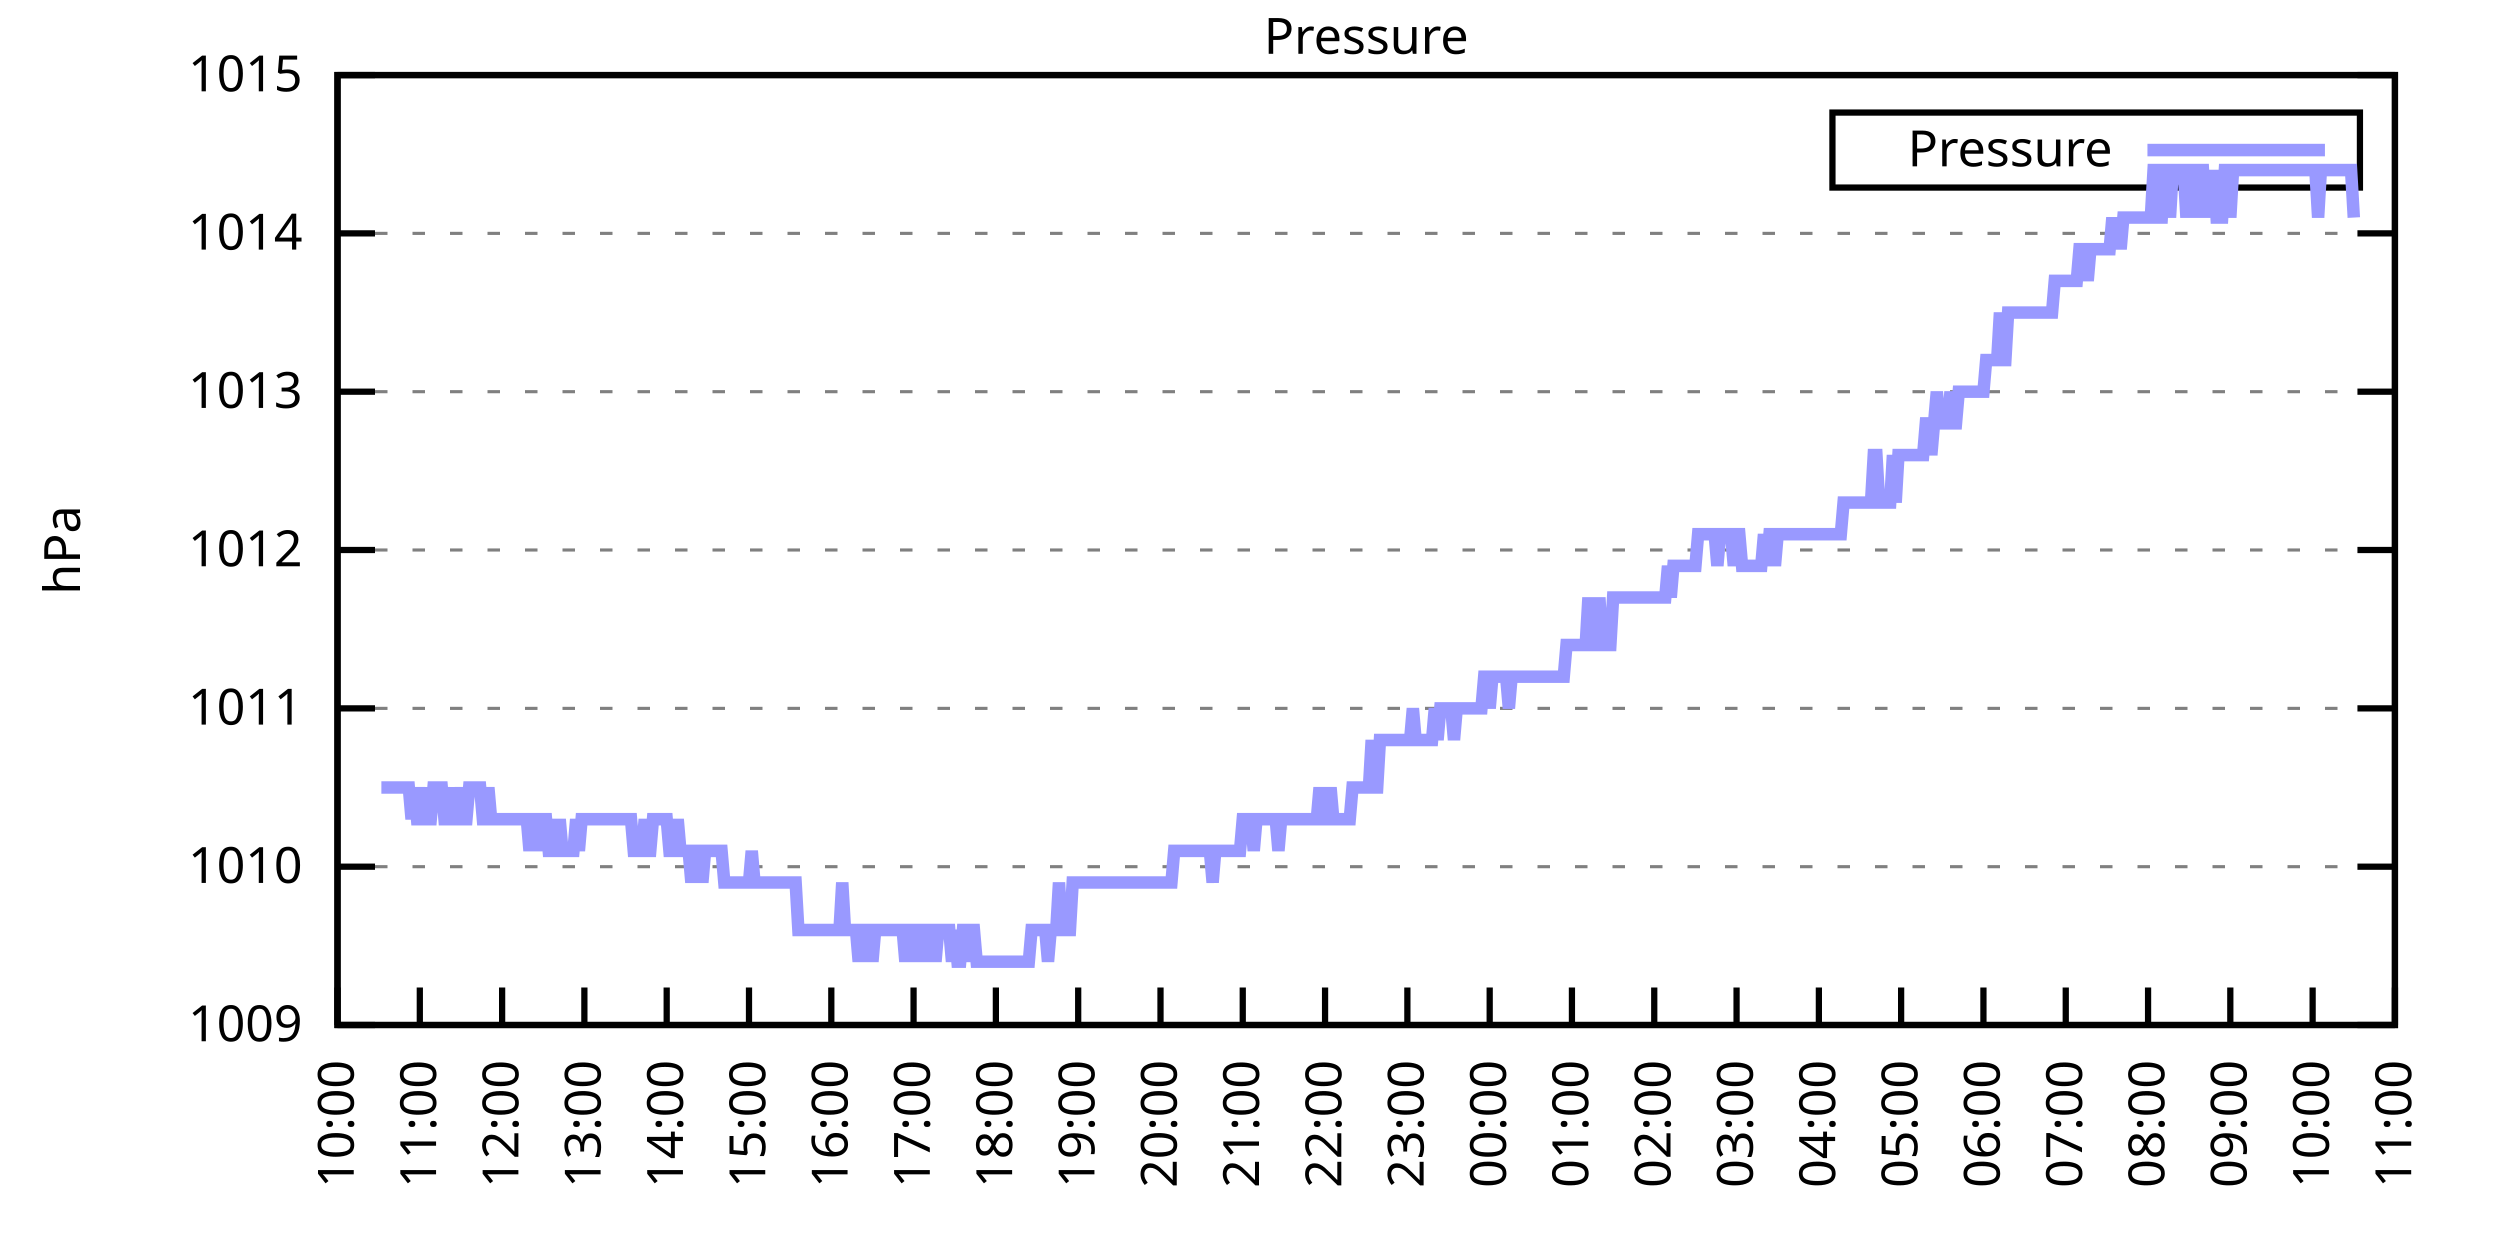
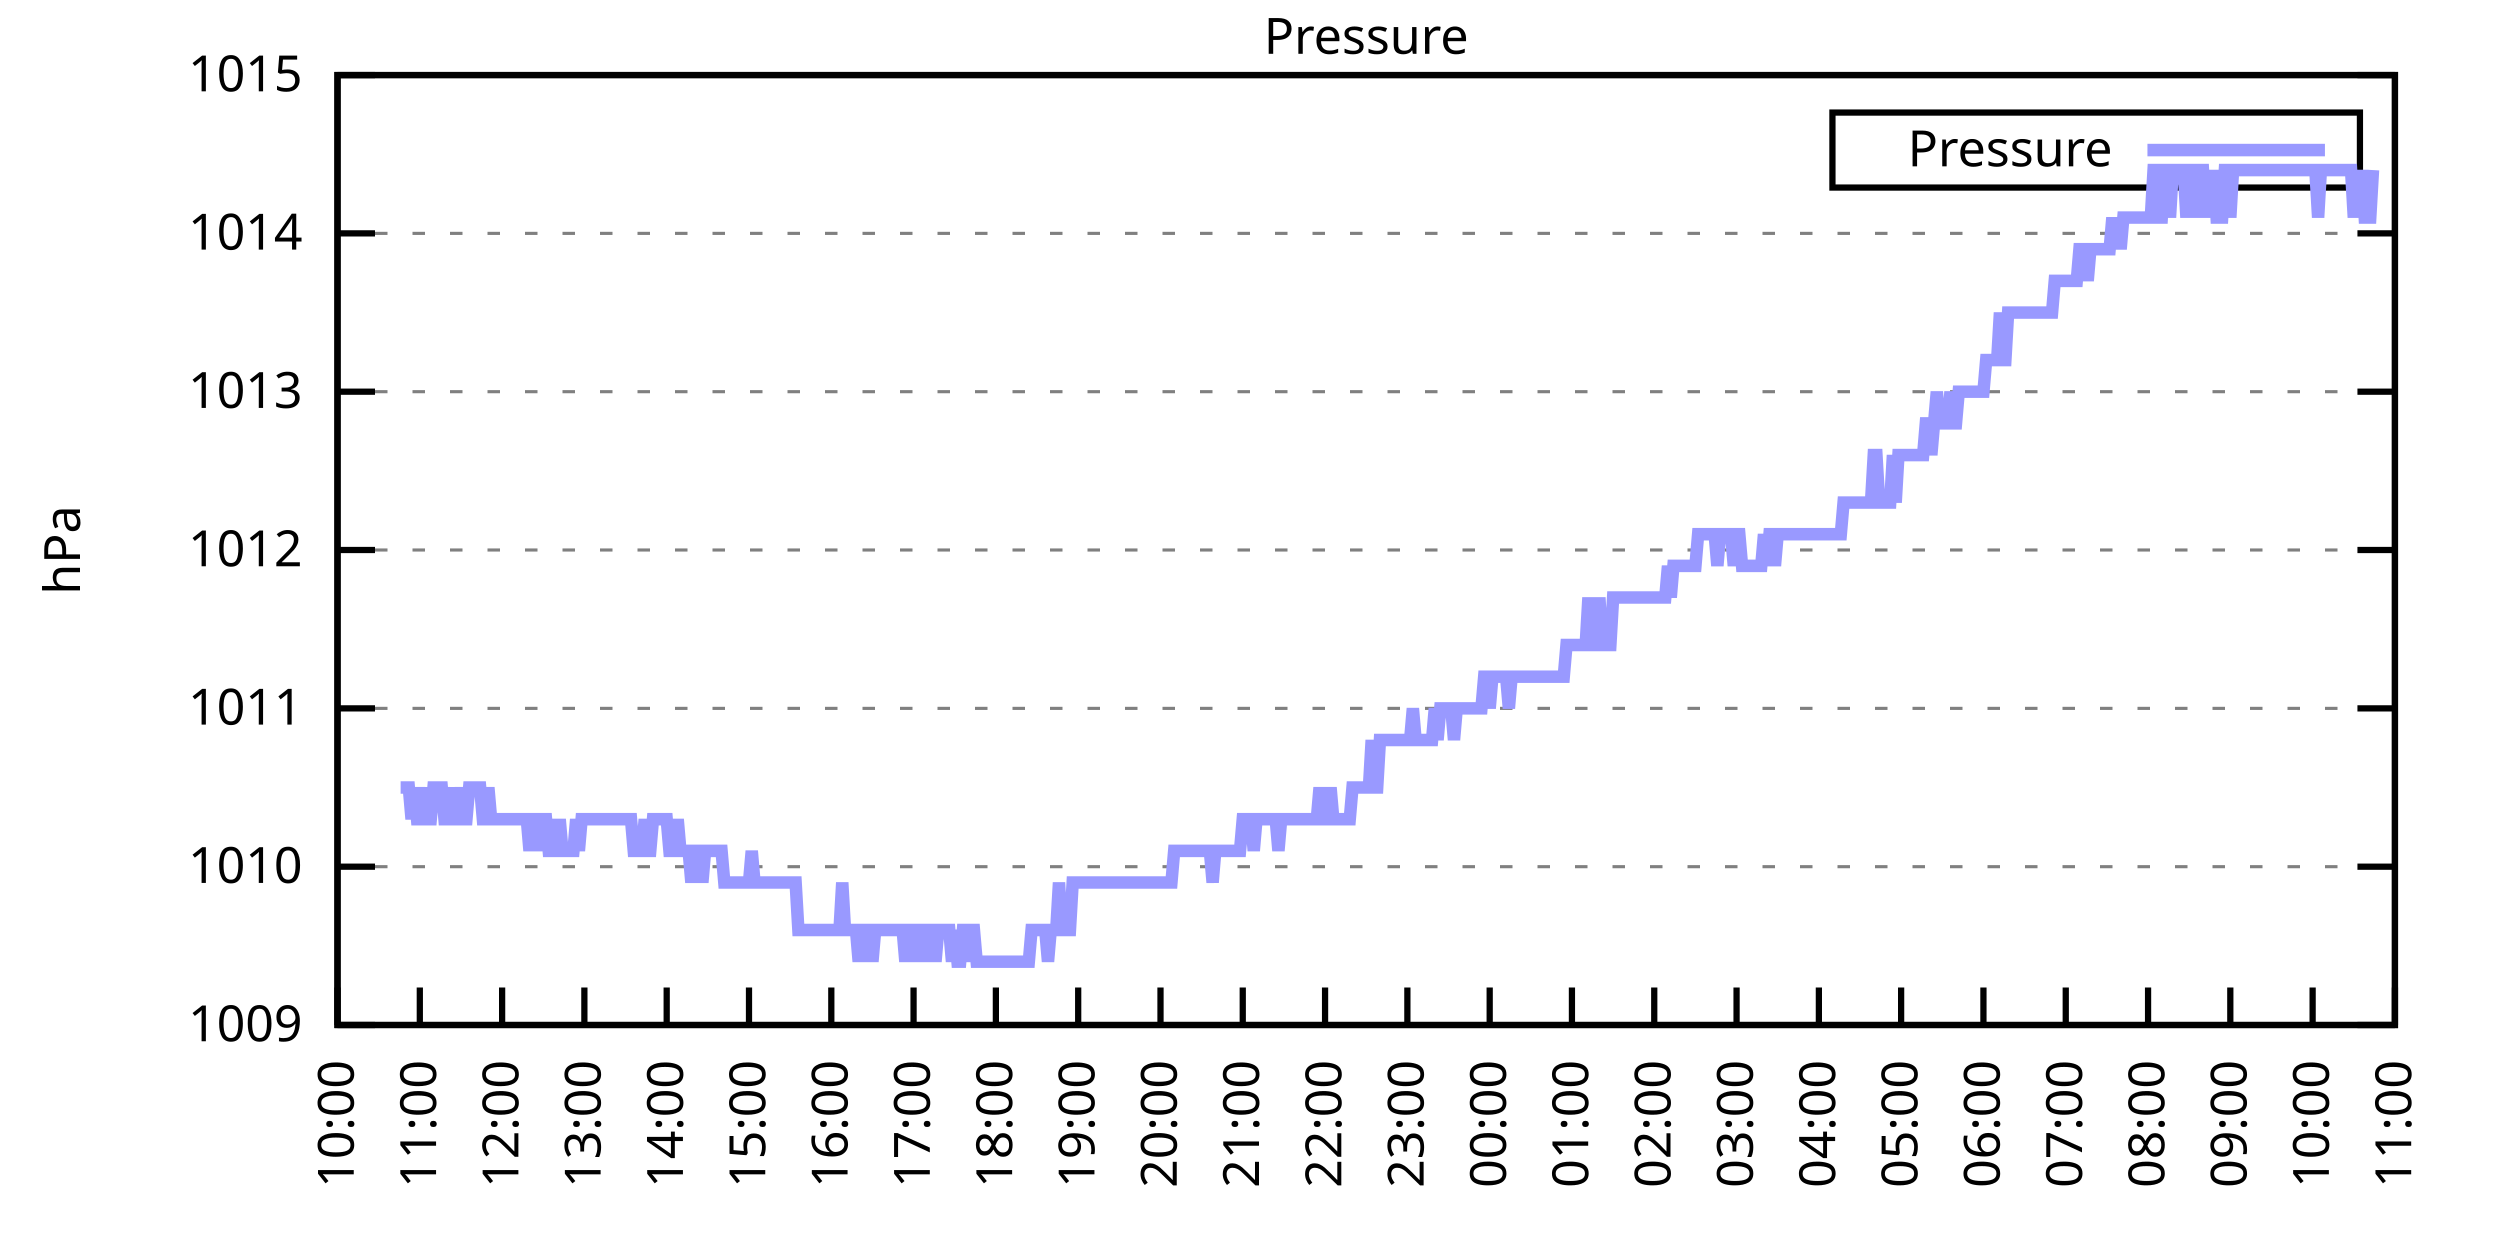
<svg xmlns="http://www.w3.org/2000/svg" xmlns:xlink="http://www.w3.org/1999/xlink" width="400" height="200" viewBox="0 0 400 200">
  <g id="gnuplot_canvas">
    <rect x="0" y="0" width="400" height="200" fill="none" />
    <defs>
      <circle id="gpDot" r="0.5" stroke-width="0.5" stroke="currentColor" />
      <path id="gpPt0" stroke-width="0.333" stroke="currentColor" d="M-1,0 h2 M0,-1 v2" />
      <path id="gpPt1" stroke-width="0.333" stroke="currentColor" d="M-1,-1 L1,1 M1,-1 L-1,1" />
      <path id="gpPt2" stroke-width="0.333" stroke="currentColor" d="M-1,0 L1,0 M0,-1 L0,1 M-1,-1 L1,1 M-1,1 L1,-1" />
      <rect id="gpPt3" stroke-width="0.333" stroke="currentColor" x="-1" y="-1" width="2" height="2" />
      <rect id="gpPt4" stroke-width="0.333" stroke="currentColor" fill="currentColor" x="-1" y="-1" width="2" height="2" />
      <circle id="gpPt5" stroke-width="0.333" stroke="currentColor" cx="0" cy="0" r="1" />
      <use xlink:href="#gpPt5" id="gpPt6" fill="currentColor" stroke="none" />
      <path id="gpPt7" stroke-width="0.333" stroke="currentColor" d="M0,-1.33 L-1.33,0.67 L1.33,0.67 z" />
      <use xlink:href="#gpPt7" id="gpPt8" fill="currentColor" stroke="none" />
      <use xlink:href="#gpPt7" id="gpPt9" stroke="currentColor" transform="rotate(180)" />
      <use xlink:href="#gpPt9" id="gpPt10" fill="currentColor" stroke="none" />
      <use xlink:href="#gpPt3" id="gpPt11" stroke="currentColor" transform="rotate(45)" />
      <use xlink:href="#gpPt11" id="gpPt12" fill="currentColor" stroke="none" />
      <path id="gpPt13" stroke-width="0.333" stroke="currentColor" d="M0,1.330 L1.265,0.411 L0.782,-1.067 L-0.782,-1.076 L-1.265,0.411 z" />
      <use xlink:href="#gpPt13" id="gpPt14" fill="currentColor" stroke="none" />
      <filter id="textbox" filterUnits="objectBoundingBox" x="0" y="0" height="1" width="1">
        <feFlood flood-color="white" flood-opacity="1" result="bgnd" />
        <feComposite in="SourceGraphic" in2="bgnd" operator="atop" />
      </filter>
      <filter id="greybox" filterUnits="objectBoundingBox" x="0" y="0" height="1" width="1">
        <feFlood flood-color="lightgrey" flood-opacity="1" result="grey" />
        <feComposite in="SourceGraphic" in2="grey" operator="atop" />
      </filter>
    </defs>
    <g fill="none" color="white" stroke="currentColor" stroke-width="1.00" stroke-linecap="butt" stroke-linejoin="miter">
</g>
    <g fill="none" color="black" stroke="currentColor" stroke-width="1.00" stroke-linecap="butt" stroke-linejoin="miter">
      <g stroke="none" shape-rendering="crispEdges">
        <polygon fill="rgb(255, 255, 255)" points="54.00,164.00 383.18,164.00 383.18,12.02 54.00,12.02 " />
      </g>
    </g>
    <g fill="none" color="black" stroke="currentColor" stroke-width="1.00" stroke-linecap="butt" stroke-linejoin="miter">
</g>
    <g fill="none" color="black" stroke="black" stroke-width="0.50" stroke-linecap="butt" stroke-linejoin="miter">
</g>
    <g fill="none" color="gray" stroke="currentColor" stroke-width="0.50" stroke-linecap="butt" stroke-linejoin="miter">
      <path stroke="gray" stroke-dasharray="2,4" class="gridline" d="M54.00,164.00 L383.19,164.00  " />
    </g>
    <g fill="none" color="gray" stroke="gray" stroke-width="1.00" stroke-linecap="butt" stroke-linejoin="miter">
</g>
    <g fill="none" color="black" stroke="currentColor" stroke-width="1.00" stroke-linecap="butt" stroke-linejoin="miter">
      <path stroke="black" d="M54.00,164.00 L60.00,164.00 M383.19,164.00 L377.19,164.00  " />
      <g transform="translate(48.40,166.60)" stroke="none" fill="black" font-family="Sans" font-size="8.00" text-anchor="end">
        <text>
          <tspan font-family="Sans"> 1009</tspan>
        </text>
      </g>
    </g>
    <g fill="none" color="black" stroke="currentColor" stroke-width="1.00" stroke-linecap="butt" stroke-linejoin="miter">
</g>
    <g fill="none" color="black" stroke="black" stroke-width="0.50" stroke-linecap="butt" stroke-linejoin="miter">
</g>
    <g fill="none" color="gray" stroke="currentColor" stroke-width="0.50" stroke-linecap="butt" stroke-linejoin="miter">
      <path stroke="gray" stroke-dasharray="2,4" class="gridline" d="M54.00,138.67 L383.19,138.67  " />
    </g>
    <g fill="none" color="gray" stroke="gray" stroke-width="1.00" stroke-linecap="butt" stroke-linejoin="miter">
</g>
    <g fill="none" color="black" stroke="currentColor" stroke-width="1.00" stroke-linecap="butt" stroke-linejoin="miter">
      <path stroke="black" d="M54.00,138.67 L60.00,138.67 M383.19,138.67 L377.19,138.67  " />
      <g transform="translate(48.40,141.27)" stroke="none" fill="black" font-family="Sans" font-size="8.00" text-anchor="end">
        <text>
          <tspan font-family="Sans"> 1010</tspan>
        </text>
      </g>
    </g>
    <g fill="none" color="black" stroke="currentColor" stroke-width="1.00" stroke-linecap="butt" stroke-linejoin="miter">
</g>
    <g fill="none" color="black" stroke="black" stroke-width="0.50" stroke-linecap="butt" stroke-linejoin="miter">
</g>
    <g fill="none" color="gray" stroke="currentColor" stroke-width="0.50" stroke-linecap="butt" stroke-linejoin="miter">
      <path stroke="gray" stroke-dasharray="2,4" class="gridline" d="M54.00,113.34 L383.19,113.34  " />
    </g>
    <g fill="none" color="gray" stroke="gray" stroke-width="1.00" stroke-linecap="butt" stroke-linejoin="miter">
</g>
    <g fill="none" color="black" stroke="currentColor" stroke-width="1.00" stroke-linecap="butt" stroke-linejoin="miter">
      <path stroke="black" d="M54.00,113.34 L60.00,113.34 M383.19,113.34 L377.19,113.34  " />
      <g transform="translate(48.40,115.94)" stroke="none" fill="black" font-family="Sans" font-size="8.00" text-anchor="end">
        <text>
          <tspan font-family="Sans"> 1011</tspan>
        </text>
      </g>
    </g>
    <g fill="none" color="black" stroke="currentColor" stroke-width="1.00" stroke-linecap="butt" stroke-linejoin="miter">
</g>
    <g fill="none" color="black" stroke="black" stroke-width="0.50" stroke-linecap="butt" stroke-linejoin="miter">
</g>
    <g fill="none" color="gray" stroke="currentColor" stroke-width="0.50" stroke-linecap="butt" stroke-linejoin="miter">
      <path stroke="gray" stroke-dasharray="2,4" class="gridline" d="M54.00,88.00 L383.19,88.00  " />
    </g>
    <g fill="none" color="gray" stroke="gray" stroke-width="1.00" stroke-linecap="butt" stroke-linejoin="miter">
</g>
    <g fill="none" color="black" stroke="currentColor" stroke-width="1.00" stroke-linecap="butt" stroke-linejoin="miter">
      <path stroke="black" d="M54.00,88.00 L60.00,88.00 M383.19,88.00 L377.19,88.00  " />
      <g transform="translate(48.40,90.60)" stroke="none" fill="black" font-family="Sans" font-size="8.00" text-anchor="end">
        <text>
          <tspan font-family="Sans"> 1012</tspan>
        </text>
      </g>
    </g>
    <g fill="none" color="black" stroke="currentColor" stroke-width="1.00" stroke-linecap="butt" stroke-linejoin="miter">
</g>
    <g fill="none" color="black" stroke="black" stroke-width="0.50" stroke-linecap="butt" stroke-linejoin="miter">
</g>
    <g fill="none" color="gray" stroke="currentColor" stroke-width="0.50" stroke-linecap="butt" stroke-linejoin="miter">
      <path stroke="gray" stroke-dasharray="2,4" class="gridline" d="M54.00,62.67 L383.19,62.67  " />
    </g>
    <g fill="none" color="gray" stroke="gray" stroke-width="1.00" stroke-linecap="butt" stroke-linejoin="miter">
</g>
    <g fill="none" color="black" stroke="currentColor" stroke-width="1.00" stroke-linecap="butt" stroke-linejoin="miter">
      <path stroke="black" d="M54.00,62.67 L60.00,62.67 M383.19,62.67 L377.19,62.67  " />
      <g transform="translate(48.40,65.27)" stroke="none" fill="black" font-family="Sans" font-size="8.00" text-anchor="end">
        <text>
          <tspan font-family="Sans"> 1013</tspan>
        </text>
      </g>
    </g>
    <g fill="none" color="black" stroke="currentColor" stroke-width="1.00" stroke-linecap="butt" stroke-linejoin="miter">
</g>
    <g fill="none" color="black" stroke="black" stroke-width="0.50" stroke-linecap="butt" stroke-linejoin="miter">
</g>
    <g fill="none" color="gray" stroke="currentColor" stroke-width="0.50" stroke-linecap="butt" stroke-linejoin="miter">
      <path stroke="gray" stroke-dasharray="2,4" class="gridline" d="M54.00,37.34 L383.19,37.34  " />
    </g>
    <g fill="none" color="gray" stroke="gray" stroke-width="1.00" stroke-linecap="butt" stroke-linejoin="miter">
</g>
    <g fill="none" color="black" stroke="currentColor" stroke-width="1.00" stroke-linecap="butt" stroke-linejoin="miter">
      <path stroke="black" d="M54.00,37.34 L60.00,37.34 M383.19,37.34 L377.19,37.34  " />
      <g transform="translate(48.40,39.94)" stroke="none" fill="black" font-family="Sans" font-size="8.00" text-anchor="end">
        <text>
          <tspan font-family="Sans"> 1014</tspan>
        </text>
      </g>
    </g>
    <g fill="none" color="black" stroke="currentColor" stroke-width="1.00" stroke-linecap="butt" stroke-linejoin="miter">
</g>
    <g fill="none" color="black" stroke="black" stroke-width="0.50" stroke-linecap="butt" stroke-linejoin="miter">
</g>
    <g fill="none" color="gray" stroke="currentColor" stroke-width="0.50" stroke-linecap="butt" stroke-linejoin="miter">
      <path stroke="gray" stroke-dasharray="2,4" class="gridline" d="M54.00,12.01 L383.19,12.01  " />
    </g>
    <g fill="none" color="gray" stroke="gray" stroke-width="1.00" stroke-linecap="butt" stroke-linejoin="miter">
</g>
    <g fill="none" color="black" stroke="currentColor" stroke-width="1.00" stroke-linecap="butt" stroke-linejoin="miter">
      <path stroke="black" d="M54.00,12.01 L60.00,12.01 M383.19,12.01 L377.19,12.01  " />
      <g transform="translate(48.40,14.61)" stroke="none" fill="black" font-family="Sans" font-size="8.00" text-anchor="end">
        <text>
          <tspan font-family="Sans"> 1015</tspan>
        </text>
      </g>
    </g>
    <g fill="none" color="black" stroke="currentColor" stroke-width="1.00" stroke-linecap="butt" stroke-linejoin="miter">
      <path stroke="black" d="M54.00,164.00 L54.00,158.00  " />
      <g transform="translate(56.60,169.60) rotate(270.00)" stroke="none" fill="black" font-family="Sans" font-size="8.00" text-anchor="end">
        <text>
          <tspan font-family="Sans">10:00</tspan>
        </text>
      </g>
    </g>
    <g fill="none" color="black" stroke="currentColor" stroke-width="1.00" stroke-linecap="butt" stroke-linejoin="miter">
      <path stroke="black" d="M67.17,164.00 L67.17,158.00  " />
      <g transform="translate(69.77,169.60) rotate(270.00)" stroke="none" fill="black" font-family="Sans" font-size="8.00" text-anchor="end">
        <text>
          <tspan font-family="Sans">11:00</tspan>
        </text>
      </g>
    </g>
    <g fill="none" color="black" stroke="currentColor" stroke-width="1.00" stroke-linecap="butt" stroke-linejoin="miter">
      <path stroke="black" d="M80.34,164.00 L80.34,158.00  " />
      <g transform="translate(82.94,169.60) rotate(270.00)" stroke="none" fill="black" font-family="Sans" font-size="8.00" text-anchor="end">
        <text>
          <tspan font-family="Sans">12:00</tspan>
        </text>
      </g>
    </g>
    <g fill="none" color="black" stroke="currentColor" stroke-width="1.00" stroke-linecap="butt" stroke-linejoin="miter">
      <path stroke="black" d="M93.50,164.00 L93.50,158.00  " />
      <g transform="translate(96.10,169.60) rotate(270.00)" stroke="none" fill="black" font-family="Sans" font-size="8.00" text-anchor="end">
        <text>
          <tspan font-family="Sans">13:00</tspan>
        </text>
      </g>
    </g>
    <g fill="none" color="black" stroke="currentColor" stroke-width="1.00" stroke-linecap="butt" stroke-linejoin="miter">
      <path stroke="black" d="M106.67,164.00 L106.67,158.00  " />
      <g transform="translate(109.27,169.60) rotate(270.00)" stroke="none" fill="black" font-family="Sans" font-size="8.00" text-anchor="end">
        <text>
          <tspan font-family="Sans">14:00</tspan>
        </text>
      </g>
    </g>
    <g fill="none" color="black" stroke="currentColor" stroke-width="1.00" stroke-linecap="butt" stroke-linejoin="miter">
      <path stroke="black" d="M119.84,164.00 L119.84,158.00  " />
      <g transform="translate(122.44,169.60) rotate(270.00)" stroke="none" fill="black" font-family="Sans" font-size="8.00" text-anchor="end">
        <text>
          <tspan font-family="Sans">15:00</tspan>
        </text>
      </g>
    </g>
    <g fill="none" color="black" stroke="currentColor" stroke-width="1.00" stroke-linecap="butt" stroke-linejoin="miter">
      <path stroke="black" d="M133.01,164.00 L133.01,158.00  " />
      <g transform="translate(135.61,169.60) rotate(270.00)" stroke="none" fill="black" font-family="Sans" font-size="8.00" text-anchor="end">
        <text>
          <tspan font-family="Sans">16:00</tspan>
        </text>
      </g>
    </g>
    <g fill="none" color="black" stroke="currentColor" stroke-width="1.00" stroke-linecap="butt" stroke-linejoin="miter">
      <path stroke="black" d="M146.17,164.00 L146.17,158.00  " />
      <g transform="translate(148.77,169.60) rotate(270.00)" stroke="none" fill="black" font-family="Sans" font-size="8.00" text-anchor="end">
        <text>
          <tspan font-family="Sans">17:00</tspan>
        </text>
      </g>
    </g>
    <g fill="none" color="black" stroke="currentColor" stroke-width="1.00" stroke-linecap="butt" stroke-linejoin="miter">
      <path stroke="black" d="M159.34,164.00 L159.34,158.00  " />
      <g transform="translate(161.94,169.60) rotate(270.00)" stroke="none" fill="black" font-family="Sans" font-size="8.00" text-anchor="end">
        <text>
          <tspan font-family="Sans">18:00</tspan>
        </text>
      </g>
    </g>
    <g fill="none" color="black" stroke="currentColor" stroke-width="1.00" stroke-linecap="butt" stroke-linejoin="miter">
      <path stroke="black" d="M172.51,164.00 L172.51,158.00  " />
      <g transform="translate(175.11,169.60) rotate(270.00)" stroke="none" fill="black" font-family="Sans" font-size="8.00" text-anchor="end">
        <text>
          <tspan font-family="Sans">19:00</tspan>
        </text>
      </g>
    </g>
    <g fill="none" color="black" stroke="currentColor" stroke-width="1.00" stroke-linecap="butt" stroke-linejoin="miter">
      <path stroke="black" d="M185.68,164.00 L185.68,158.00  " />
      <g transform="translate(188.28,169.60) rotate(270.00)" stroke="none" fill="black" font-family="Sans" font-size="8.00" text-anchor="end">
        <text>
          <tspan font-family="Sans">20:00</tspan>
        </text>
      </g>
    </g>
    <g fill="none" color="black" stroke="currentColor" stroke-width="1.00" stroke-linecap="butt" stroke-linejoin="miter">
      <path stroke="black" d="M198.84,164.00 L198.84,158.00  " />
      <g transform="translate(201.44,169.60) rotate(270.00)" stroke="none" fill="black" font-family="Sans" font-size="8.00" text-anchor="end">
        <text>
          <tspan font-family="Sans">21:00</tspan>
        </text>
      </g>
    </g>
    <g fill="none" color="black" stroke="currentColor" stroke-width="1.00" stroke-linecap="butt" stroke-linejoin="miter">
      <path stroke="black" d="M212.01,164.00 L212.01,158.00  " />
      <g transform="translate(214.61,169.60) rotate(270.00)" stroke="none" fill="black" font-family="Sans" font-size="8.00" text-anchor="end">
        <text>
          <tspan font-family="Sans">22:00</tspan>
        </text>
      </g>
    </g>
    <g fill="none" color="black" stroke="currentColor" stroke-width="1.00" stroke-linecap="butt" stroke-linejoin="miter">
      <path stroke="black" d="M225.18,164.00 L225.18,158.00  " />
      <g transform="translate(227.78,169.60) rotate(270.00)" stroke="none" fill="black" font-family="Sans" font-size="8.00" text-anchor="end">
        <text>
          <tspan font-family="Sans">23:00</tspan>
        </text>
      </g>
    </g>
    <g fill="none" color="black" stroke="currentColor" stroke-width="1.00" stroke-linecap="butt" stroke-linejoin="miter">
      <path stroke="black" d="M238.35,164.00 L238.35,158.00  " />
      <g transform="translate(240.95,169.60) rotate(270.00)" stroke="none" fill="black" font-family="Sans" font-size="8.00" text-anchor="end">
        <text>
          <tspan font-family="Sans">00:00</tspan>
        </text>
      </g>
    </g>
    <g fill="none" color="black" stroke="currentColor" stroke-width="1.00" stroke-linecap="butt" stroke-linejoin="miter">
      <path stroke="black" d="M251.51,164.00 L251.51,158.00  " />
      <g transform="translate(254.11,169.60) rotate(270.00)" stroke="none" fill="black" font-family="Sans" font-size="8.00" text-anchor="end">
        <text>
          <tspan font-family="Sans">01:00</tspan>
        </text>
      </g>
    </g>
    <g fill="none" color="black" stroke="currentColor" stroke-width="1.00" stroke-linecap="butt" stroke-linejoin="miter">
      <path stroke="black" d="M264.68,164.00 L264.68,158.00  " />
      <g transform="translate(267.28,169.60) rotate(270.00)" stroke="none" fill="black" font-family="Sans" font-size="8.00" text-anchor="end">
        <text>
          <tspan font-family="Sans">02:00</tspan>
        </text>
      </g>
    </g>
    <g fill="none" color="black" stroke="currentColor" stroke-width="1.00" stroke-linecap="butt" stroke-linejoin="miter">
      <path stroke="black" d="M277.85,164.00 L277.85,158.00  " />
      <g transform="translate(280.45,169.60) rotate(270.00)" stroke="none" fill="black" font-family="Sans" font-size="8.00" text-anchor="end">
        <text>
          <tspan font-family="Sans">03:00</tspan>
        </text>
      </g>
    </g>
    <g fill="none" color="black" stroke="currentColor" stroke-width="1.00" stroke-linecap="butt" stroke-linejoin="miter">
      <path stroke="black" d="M291.02,164.00 L291.02,158.00  " />
      <g transform="translate(293.62,169.60) rotate(270.00)" stroke="none" fill="black" font-family="Sans" font-size="8.00" text-anchor="end">
        <text>
          <tspan font-family="Sans">04:00</tspan>
        </text>
      </g>
    </g>
    <g fill="none" color="black" stroke="currentColor" stroke-width="1.00" stroke-linecap="butt" stroke-linejoin="miter">
      <path stroke="black" d="M304.18,164.00 L304.18,158.00  " />
      <g transform="translate(306.78,169.60) rotate(270.00)" stroke="none" fill="black" font-family="Sans" font-size="8.00" text-anchor="end">
        <text>
          <tspan font-family="Sans">05:00</tspan>
        </text>
      </g>
    </g>
    <g fill="none" color="black" stroke="currentColor" stroke-width="1.00" stroke-linecap="butt" stroke-linejoin="miter">
      <path stroke="black" d="M317.35,164.00 L317.35,158.00  " />
      <g transform="translate(319.95,169.60) rotate(270.00)" stroke="none" fill="black" font-family="Sans" font-size="8.00" text-anchor="end">
        <text>
          <tspan font-family="Sans">06:00</tspan>
        </text>
      </g>
    </g>
    <g fill="none" color="black" stroke="currentColor" stroke-width="1.00" stroke-linecap="butt" stroke-linejoin="miter">
      <path stroke="black" d="M330.52,164.00 L330.52,158.00  " />
      <g transform="translate(333.12,169.60) rotate(270.00)" stroke="none" fill="black" font-family="Sans" font-size="8.00" text-anchor="end">
        <text>
          <tspan font-family="Sans">07:00</tspan>
        </text>
      </g>
    </g>
    <g fill="none" color="black" stroke="currentColor" stroke-width="1.00" stroke-linecap="butt" stroke-linejoin="miter">
      <path stroke="black" d="M343.69,164.00 L343.69,158.00  " />
      <g transform="translate(346.29,169.60) rotate(270.00)" stroke="none" fill="black" font-family="Sans" font-size="8.00" text-anchor="end">
        <text>
          <tspan font-family="Sans">08:00</tspan>
        </text>
      </g>
    </g>
    <g fill="none" color="black" stroke="currentColor" stroke-width="1.00" stroke-linecap="butt" stroke-linejoin="miter">
      <path stroke="black" d="M356.85,164.00 L356.85,158.00  " />
      <g transform="translate(359.45,169.60) rotate(270.00)" stroke="none" fill="black" font-family="Sans" font-size="8.00" text-anchor="end">
        <text>
          <tspan font-family="Sans">09:00</tspan>
        </text>
      </g>
    </g>
    <g fill="none" color="black" stroke="currentColor" stroke-width="1.00" stroke-linecap="butt" stroke-linejoin="miter">
      <path stroke="black" d="M370.02,164.00 L370.02,158.00  " />
      <g transform="translate(372.62,169.60) rotate(270.00)" stroke="none" fill="black" font-family="Sans" font-size="8.00" text-anchor="end">
        <text>
          <tspan font-family="Sans">10:00</tspan>
        </text>
      </g>
    </g>
    <g fill="none" color="black" stroke="currentColor" stroke-width="1.00" stroke-linecap="butt" stroke-linejoin="miter">
      <path stroke="black" d="M383.19,164.00 L383.19,158.00  " />
      <g transform="translate(385.79,169.60) rotate(270.00)" stroke="none" fill="black" font-family="Sans" font-size="8.00" text-anchor="end">
        <text>
          <tspan font-family="Sans">11:00</tspan>
        </text>
      </g>
    </g>
    <g fill="none" color="black" stroke="currentColor" stroke-width="1.00" stroke-linecap="butt" stroke-linejoin="miter">
</g>
    <g fill="none" color="black" stroke="currentColor" stroke-width="1.00" stroke-linecap="butt" stroke-linejoin="miter">
      <path stroke="black" d="M54.00,12.01 L54.00,164.00 L383.19,164.00 L383.19,12.01 L54.00,12.01 Z  " />
    </g>
    <g fill="none" color="black" stroke="currentColor" stroke-width="1.00" stroke-linecap="butt" stroke-linejoin="miter">
</g>
    <g fill="none" color="black" stroke="currentColor" stroke-width="1.00" stroke-linecap="butt" stroke-linejoin="miter">
      <path stroke="black" d="M293.19,30.01 L293.19,18.01 L377.59,18.01 L377.59,30.01 L293.19,30.01 Z  " />
    </g>
    <g id="Pressure_plot_1">
      <g fill="none" color="white" stroke="black" stroke-width="2.00" stroke-linecap="butt" stroke-linejoin="miter">
</g>
      <g fill="none" color="black" stroke="currentColor" stroke-width="2.00" stroke-linecap="butt" stroke-linejoin="miter">
        <g transform="translate(337.99,26.61)" stroke="none" fill="black" font-family="Sans" font-size="8.00" text-anchor="end">
          <text>
            <tspan font-family="Sans">Pressure</tspan>
          </text>
        </g>
      </g>
      <g fill="none" color="black" stroke="currentColor" stroke-width="2.00" stroke-linecap="butt" stroke-linejoin="miter">
-         <path stroke="rgb(153, 153, 255)" d="M343.59,24.01 L371.99,24.01 M61.02,126.00 L61.46,126.00 L61.90,126.00 L62.34,126.00 L62.78,126.00 L63.22,126.00   L63.66,126.00 L64.10,126.00 L64.53,126.00 L64.97,126.00 L65.41,126.00 L65.85,131.07 L66.29,126.00 L66.73,131.07   L67.17,131.07 L67.61,131.07 L68.05,126.00 L68.48,131.07 L68.92,131.07 L69.36,126.00 L69.80,126.00 L70.24,126.00   L70.68,126.00 L71.12,131.07 L71.56,131.07 L72.00,126.00 L72.43,131.07 L72.87,131.07 L73.31,131.07 L73.75,126.00   L74.19,131.07 L74.63,131.07 L75.07,126.00 L75.51,126.00 L75.95,126.00 L76.38,126.00 L76.82,126.00 L77.26,131.07   L77.70,131.07 L78.14,126.00 L78.58,131.07 L79.02,131.07 L79.46,131.07 L79.90,131.07 L80.34,131.07 L80.77,131.07   L81.21,131.07 L81.65,131.07 L82.09,131.07 L82.53,131.07 L82.97,131.07 L83.41,131.07 L83.85,131.07 L84.29,131.07   L84.72,136.14 L85.16,131.07 L85.60,131.07 L86.04,131.07 L86.48,136.14 L86.92,131.07 L87.36,131.07 L87.80,136.14   L88.24,136.14 L88.67,131.07 L89.11,136.14 L89.55,131.07 L89.99,136.14 L90.43,136.14 L90.87,136.14 L91.31,136.14   L91.75,136.14 L92.19,131.07 L92.62,136.14 L93.06,131.07 L93.50,131.07 L93.94,131.07 L94.38,131.07 L94.82,131.07   L95.26,131.07 L95.70,131.07 L96.14,131.07 L96.58,131.07 L97.01,131.07 L97.45,131.07 L97.89,131.07 L98.33,131.07   L98.77,131.07 L99.21,131.07 L99.65,131.07 L100.09,131.07 L100.53,131.07 L100.96,131.07 L101.40,136.14 L101.84,136.14   L102.28,136.14 L102.72,136.14 L103.16,131.07 L103.60,136.14 L104.04,136.14 L104.48,131.07 L104.91,131.07 L105.35,131.07   L105.79,131.07 L106.23,131.07 L106.67,131.07 L107.11,136.14 L107.55,136.14 L107.99,136.14 L108.43,131.07 L108.87,136.14   L109.30,136.14 L109.74,136.14 L110.18,136.14 L110.62,141.20 L111.06,136.14 L111.50,136.14 L111.94,136.14 L112.38,141.20   L112.82,136.14 L113.25,136.14 L113.69,136.14 L114.13,136.14 L114.57,136.14 L115.01,136.14 L115.45,136.14 L115.89,141.20   L116.33,141.20 L116.77,141.20 L117.20,141.20 L117.64,141.20 L118.08,141.20 L118.52,141.20 L118.96,141.20 L119.40,141.20   L119.84,141.20 L120.28,136.14 L120.72,141.20 L121.15,141.20 L121.59,141.20 L122.03,141.20 L122.47,141.20 L122.91,141.20   L123.35,141.20 L123.79,141.20 L124.23,141.20 L124.67,141.20 L125.11,141.20 L125.54,141.20 L125.98,141.20 L126.42,141.20   L126.86,141.20 L127.30,141.20 L127.74,148.80 L128.18,148.80 L128.62,148.80 L129.06,148.80 L129.49,148.80 L129.93,148.80   L130.37,148.80 L130.81,148.80 L131.25,148.80 L131.69,148.80 L132.13,148.80 L132.57,148.80 L133.01,148.80 L133.44,148.80   L133.88,148.80 L134.32,148.80 L134.76,141.20 L135.20,148.80 L135.64,148.80 L136.08,148.80 L136.52,148.80 L136.96,148.80   L137.39,153.87 L137.83,148.80 L138.27,148.80 L138.71,153.87 L139.15,148.80 L139.59,153.87 L140.03,148.80 L140.47,148.80   L140.91,148.80 L141.35,148.80 L141.78,148.80 L142.22,148.80 L142.66,148.80 L143.10,148.80 L143.54,148.80 L143.98,148.80   L144.42,148.80 L144.86,153.87 L145.30,148.80 L145.73,153.87 L146.17,148.80 L146.61,148.80 L147.05,153.87 L147.49,148.80   L147.93,153.87 L148.37,148.80 L148.81,148.80 L149.25,148.80 L149.68,153.87 L150.12,148.80 L150.56,148.80 L151.00,148.80   L151.44,148.80 L151.88,148.80 L152.32,153.87 L152.76,148.80 L153.20,153.87 L153.63,153.87 L154.07,148.80 L154.51,148.80   L154.95,153.87 L155.39,148.80 L155.83,148.80 L156.27,153.87 L156.71,153.87 L157.15,153.87 L157.59,153.87 L158.02,153.87   L158.46,153.87 L158.90,153.87 L159.34,153.87 L159.78,153.87 L160.22,153.87 L160.66,153.87 L161.10,153.87 L161.54,153.87   L161.97,153.87 L162.41,153.87 L162.85,153.87 L163.29,153.87 L163.73,153.87 L164.17,153.87 L164.61,153.87 L165.05,148.80   L165.49,148.80 L165.92,148.80 L166.36,148.80 L166.80,148.80 L167.24,148.80 L167.68,153.87 L168.12,148.80 L168.56,148.80   L169.00,148.80 L169.44,141.20 L169.87,148.80 L170.31,148.80 L170.75,148.80 L171.19,148.80 L171.63,141.20 L172.07,141.20   L172.51,141.20 L172.95,141.20 L173.39,141.20 L173.83,141.20 L174.26,141.20 L174.70,141.20 L175.14,141.20 L175.58,141.20   L176.02,141.20 L176.46,141.20 L176.90,141.20 L177.34,141.20 L177.78,141.20 L178.21,141.20 L178.65,141.20 L179.09,141.20   L179.53,141.20 L179.97,141.20 L180.41,141.20 L180.85,141.20 L181.29,141.20 L181.73,141.20 L182.16,141.20 L182.60,141.20   L183.04,141.20 L183.48,141.20 L183.92,141.20 L184.36,141.20 L184.80,141.20 L185.24,141.20 L185.68,141.20 L186.11,141.20   L186.55,141.20 L186.99,141.20 L187.43,141.20 L187.87,136.14 L188.31,136.14 L188.75,136.14 L189.19,136.14 L189.63,136.14   L190.07,136.14 L190.50,136.14 L190.94,136.14 L191.38,136.14 L191.82,136.14 L192.26,136.14 L192.70,136.14 L193.14,136.14   L193.58,136.14 L194.02,141.20 L194.45,136.14 L194.89,136.14 L195.33,136.14 L195.77,136.14 L196.21,136.14 L196.65,136.14   L197.09,136.14 L197.53,136.14 L197.97,136.14 L198.40,136.14 L198.84,131.07 L199.28,131.07 L199.72,131.07 L200.16,131.07   L200.60,136.14 L201.04,131.07 L201.48,131.07 L201.92,131.07 L202.35,131.07 L202.79,131.07 L203.23,131.07 L203.67,131.07   L204.11,131.07 L204.55,136.14 L204.99,131.07 L205.43,131.07 L205.87,131.07 L206.31,131.07 L206.74,131.07 L207.18,131.07   L207.62,131.07 L208.06,131.07 L208.50,131.07 L208.94,131.07 L209.38,131.07 L209.82,131.07 L210.26,131.07 L210.69,131.07   L211.13,126.00 L211.57,131.07 L212.01,131.07 L212.45,131.07 L212.89,126.00 L213.33,131.07 L213.77,131.07 L214.21,131.07   L214.64,131.07 L215.08,131.07 L215.52,131.07 L215.96,131.07 L216.40,126.00 L216.84,126.00 L217.28,126.00 L217.72,126.00   L218.16,126.00 L218.60,126.00 L219.03,126.00 L219.47,118.40 L219.91,126.00 L220.35,126.00 L220.79,118.40 L221.23,118.40   L221.67,118.40 L222.11,118.40 L222.55,118.40 L222.98,118.40 L223.42,118.40 L223.86,118.40 L224.30,118.40 L224.74,118.40   L225.18,118.40 L225.62,118.40 L226.06,113.34 L226.50,118.40 L226.93,118.40 L227.37,118.40 L227.81,118.40 L228.25,118.40   L228.69,118.40 L229.13,118.40 L229.57,113.34 L230.01,118.40 L230.45,113.34 L230.88,113.34 L231.32,113.34 L231.76,113.34   L232.20,113.34 L232.64,118.40 L233.08,113.34 L233.52,113.34 L233.96,113.34 L234.40,113.34 L234.84,113.34 L235.27,113.34   L235.71,113.34 L236.15,113.34 L236.59,113.34 L237.03,113.34 L237.47,108.27 L237.91,108.27 L238.35,113.34 L238.79,108.27   L239.22,108.27 L239.66,108.27 L240.10,108.27 L240.54,108.27 L240.98,108.27 L241.42,113.34 L241.86,108.27 L242.30,108.27   L242.74,108.27 L243.17,108.27 L243.61,108.27 L244.05,108.27 L244.49,108.27 L244.93,108.27 L245.37,108.27 L245.81,108.27   L246.25,108.27 L246.69,108.27 L247.12,108.27 L247.56,108.27 L248.00,108.27 L248.44,108.27 L248.88,108.27 L249.32,108.27   L249.76,108.27 L250.20,108.27 L250.64,103.20 L251.08,103.20 L251.51,103.20 L251.95,103.20 L252.39,103.20 L252.83,103.20   L253.27,103.20 L253.71,103.20 L254.15,95.60 L254.59,103.20 L255.03,103.20 L255.46,103.20 L255.90,95.60 L256.34,103.20   L256.78,103.20 L257.22,103.20 L257.66,103.20 L258.10,95.60 L258.54,95.60 L258.98,95.60 L259.41,95.60 L259.85,95.60   L260.29,95.60 L260.73,95.60 L261.17,95.60 L261.61,95.60 L262.05,95.60 L262.49,95.60 L262.93,95.60 L263.36,95.60   L263.80,95.60 L264.24,95.60 L264.68,95.60 L265.12,95.60 L265.56,95.60 L266.00,95.60 L266.44,95.60 L266.88,90.54   L267.32,95.60 L267.75,90.54 L268.19,90.54 L268.63,90.54 L269.07,90.54 L269.51,90.54 L269.95,90.54 L270.39,90.54   L270.83,90.54 L271.27,90.54 L271.70,85.47 L272.14,85.47 L272.58,85.47 L273.02,85.47 L273.46,85.47 L273.90,85.47   L274.34,85.47 L274.78,90.54 L275.22,85.47 L275.65,85.47 L276.09,85.47 L276.53,85.47 L276.97,85.47 L277.41,90.54   L277.85,85.47 L278.29,85.47 L278.73,90.54 L279.17,90.54 L279.60,90.54 L280.04,90.54 L280.48,90.54 L280.92,90.54   L281.36,90.54 L281.80,90.54 L282.24,85.47 L282.68,90.54 L283.12,85.47 L283.56,85.47 L283.99,90.54 L284.43,85.47   L284.87,85.47 L285.31,85.47 L285.75,85.47 L286.19,85.47 L286.63,85.47 L287.07,85.47 L287.51,85.47 L287.94,85.47   L288.38,85.47 L288.82,85.47 L289.26,85.47 L289.70,85.47 L290.14,85.47 L290.58,85.47 L291.02,85.47 L291.46,85.47   L291.89,85.47 L292.33,85.47 L292.77,85.47 L293.21,85.47 L293.65,85.47 L294.09,85.47 L294.53,85.47 L294.97,80.41   L295.41,80.41 L295.84,80.41 L296.28,80.41 L296.72,80.41 L297.16,80.41 L297.60,80.41 L298.04,80.41 L298.48,80.41   L298.92,80.41 L299.36,80.41 L299.80,72.81 L300.23,72.81 L300.67,80.41 L301.11,80.41 L301.55,80.41 L301.99,80.41   L302.43,80.41 L302.87,72.81 L303.31,80.41 L303.75,72.81 L304.18,72.81 L304.62,72.81 L305.06,72.81 L305.50,72.81   L305.94,72.81 L306.38,72.81 L306.82,72.81 L307.26,72.81 L307.70,72.81 L308.13,67.74 L308.57,67.74 L309.01,72.81   L309.45,67.74 L309.89,62.67 L310.33,67.74 L310.77,67.74 L311.21,67.74 L311.65,67.74 L312.08,62.67 L312.52,67.74   L312.96,67.74 L313.40,62.67 L313.84,62.67 L314.28,62.67 L314.72,62.67 L315.16,62.67 L315.60,62.67 L316.04,62.67   L316.47,62.67 L316.91,62.67 L317.35,62.67 L317.79,57.61 L318.23,57.61 L318.67,57.61 L319.11,57.61 L319.55,57.61   L319.99,50.01 L320.42,57.61 L320.86,57.61 L321.30,50.01 L321.74,50.01 L322.18,50.01 L322.62,50.01 L323.06,50.01   L323.50,50.01 L323.94,50.01 L324.37,50.01 L324.81,50.01 L325.25,50.01 L325.69,50.01 L326.13,50.01 L326.57,50.01   L327.01,50.01 L327.45,50.01 L327.89,50.01 L328.33,50.01 L328.76,44.94 L329.20,44.94 L329.64,44.94 L330.08,44.94   L330.52,44.94 L330.96,44.94 L331.40,44.94 L331.84,44.94 L332.28,44.94 L332.71,39.87 L333.15,39.87 L333.59,39.87   L334.03,44.94 L334.47,39.87 L334.91,39.87 L335.35,39.87 L335.79,39.87 L336.23,39.87 L336.66,39.87 L337.10,39.87   L337.54,39.87 L337.98,34.81 L338.42,39.87 L338.86,34.81 L339.30,39.87 L339.74,34.81 L340.18,34.81 L340.61,34.81   L341.05,34.81 L341.49,34.81 L341.93,34.81 L342.37,34.81 L342.81,34.81 L343.25,34.81 L343.69,34.81 L344.13,34.81   L344.57,27.21 L345.00,27.21 L345.44,34.81 L345.88,34.81 L346.32,27.21 L346.76,27.21 L347.20,34.81 L347.64,27.21   L348.08,27.21 L348.52,27.21 L348.95,27.21 L349.39,27.21 L349.83,34.81 L350.27,27.21 L350.71,27.21 L351.15,27.21   L351.59,34.81 L352.03,27.21 L352.47,27.21 L352.90,34.81 L353.34,27.21 L353.78,34.81 L354.22,27.21 L354.66,34.81   L355.10,34.81 L355.54,34.81 L355.98,27.21 L356.42,27.21 L356.85,34.81 L357.29,27.21 L357.73,27.21 L358.17,27.21   L358.61,27.21 L359.05,27.21 L359.49,27.21 L359.93,27.21 L360.37,27.21 L360.81,27.21 L361.24,27.21 L361.68,27.21   L362.12,27.21 L362.56,27.21 L363.00,27.21 L363.44,27.21 L363.88,27.21 L364.32,27.21 L364.76,27.21 L365.19,27.21   L365.63,27.21 L366.07,27.21 L366.51,27.21 L366.95,27.21 L367.39,27.21 L367.83,27.21 L368.27,27.21 L368.71,27.21   L369.14,27.21 L369.58,27.21 L370.02,27.21 L370.46,27.21 L370.90,34.81 L371.34,27.21 L371.78,27.21 L372.22,27.21   L372.66,27.21 L373.09,27.21 L373.53,27.21 L373.97,27.21 L374.41,27.21 L374.85,27.21 L375.29,27.21 L375.73,27.21   L376.17,27.21 L376.61,34.81  " />
+         <path stroke="rgb(153, 153, 255)" d="M343.59,24.01 L371.99,24.01 M64.10,126.00 L64.53,126.00 L64.97,126.00 L65.41,126.00 L65.85,131.07 L66.29,126.00   L66.73,131.07 L67.17,131.07 L67.61,131.07 L68.05,126.00 L68.48,131.07 L68.92,131.07 L69.36,126.00 L69.80,126.00   L70.24,126.00 L70.68,126.00 L71.12,131.07 L71.56,131.07 L72.00,126.00 L72.43,131.07 L72.87,131.07 L73.31,131.07   L73.75,126.00 L74.19,131.07 L74.63,131.07 L75.07,126.00 L75.51,126.00 L75.95,126.00 L76.38,126.00 L76.82,126.00   L77.26,131.07 L77.70,131.07 L78.14,126.00 L78.58,131.07 L79.02,131.07 L79.46,131.07 L79.90,131.07 L80.34,131.07   L80.77,131.07 L81.21,131.07 L81.65,131.07 L82.09,131.07 L82.53,131.07 L82.97,131.07 L83.41,131.07 L83.85,131.07   L84.29,131.07 L84.72,136.14 L85.16,131.07 L85.60,131.07 L86.04,131.07 L86.48,136.14 L86.92,131.07 L87.36,131.07   L87.80,136.14 L88.24,136.14 L88.67,131.07 L89.11,136.14 L89.55,131.07 L89.99,136.14 L90.43,136.14 L90.87,136.14   L91.31,136.14 L91.75,136.14 L92.19,131.07 L92.62,136.14 L93.06,131.07 L93.50,131.07 L93.94,131.07 L94.38,131.07   L94.82,131.07 L95.26,131.07 L95.70,131.07 L96.14,131.07 L96.58,131.07 L97.01,131.07 L97.45,131.07 L97.89,131.07   L98.33,131.07 L98.77,131.07 L99.21,131.07 L99.65,131.07 L100.09,131.07 L100.53,131.07 L100.96,131.07 L101.40,136.14   L101.84,136.14 L102.28,136.14 L102.72,136.14 L103.16,131.07 L103.60,136.14 L104.04,136.14 L104.48,131.07 L104.91,131.07   L105.35,131.07 L105.79,131.07 L106.23,131.07 L106.67,131.07 L107.11,136.14 L107.55,136.14 L107.99,136.14 L108.43,131.07   L108.87,136.14 L109.30,136.14 L109.74,136.14 L110.18,136.14 L110.62,141.20 L111.06,136.14 L111.50,136.14 L111.94,136.14   L112.38,141.20 L112.82,136.14 L113.25,136.14 L113.69,136.14 L114.13,136.14 L114.57,136.14 L115.01,136.14 L115.45,136.14   L115.89,141.20 L116.33,141.20 L116.77,141.20 L117.20,141.20 L117.64,141.20 L118.08,141.20 L118.52,141.20 L118.96,141.20   L119.40,141.20 L119.84,141.20 L120.28,136.14 L120.72,141.20 L121.15,141.20 L121.59,141.20 L122.03,141.20 L122.47,141.20   L122.91,141.20 L123.35,141.20 L123.79,141.20 L124.23,141.20 L124.67,141.20 L125.11,141.20 L125.54,141.20 L125.98,141.20   L126.42,141.20 L126.86,141.20 L127.30,141.20 L127.74,148.80 L128.18,148.80 L128.62,148.80 L129.06,148.80 L129.49,148.80   L129.93,148.80 L130.37,148.80 L130.81,148.80 L131.25,148.80 L131.69,148.80 L132.13,148.80 L132.57,148.80 L133.01,148.80   L133.44,148.80 L133.88,148.80 L134.32,148.80 L134.76,141.20 L135.20,148.80 L135.64,148.80 L136.08,148.80 L136.52,148.80   L136.96,148.80 L137.39,153.87 L137.83,148.80 L138.27,148.80 L138.71,153.87 L139.15,148.80 L139.59,153.87 L140.03,148.80   L140.47,148.80 L140.91,148.80 L141.35,148.80 L141.78,148.80 L142.22,148.80 L142.66,148.80 L143.10,148.80 L143.54,148.80   L143.98,148.80 L144.42,148.80 L144.86,153.87 L145.30,148.80 L145.73,153.87 L146.17,148.80 L146.61,148.80 L147.05,153.87   L147.49,148.80 L147.93,153.87 L148.37,148.80 L148.81,148.80 L149.25,148.80 L149.68,153.87 L150.12,148.80 L150.56,148.80   L151.00,148.80 L151.44,148.80 L151.88,148.80 L152.32,153.87 L152.76,148.80 L153.20,153.87 L153.63,153.87 L154.07,148.80   L154.51,148.80 L154.95,153.87 L155.39,148.80 L155.83,148.80 L156.27,153.87 L156.71,153.87 L157.15,153.87 L157.59,153.87   L158.02,153.87 L158.46,153.87 L158.90,153.87 L159.34,153.87 L159.78,153.87 L160.22,153.87 L160.66,153.87 L161.10,153.87   L161.54,153.87 L161.97,153.87 L162.41,153.87 L162.85,153.87 L163.29,153.87 L163.73,153.87 L164.17,153.87 L164.61,153.87   L165.05,148.80 L165.49,148.80 L165.92,148.80 L166.36,148.80 L166.80,148.80 L167.24,148.80 L167.68,153.87 L168.12,148.80   L168.56,148.80 L169.00,148.80 L169.44,141.20 L169.87,148.80 L170.31,148.80 L170.75,148.80 L171.19,148.80 L171.63,141.20   L172.07,141.20 L172.51,141.20 L172.95,141.20 L173.39,141.20 L173.83,141.20 L174.26,141.20 L174.70,141.20 L175.14,141.20   L175.58,141.20 L176.02,141.20 L176.46,141.20 L176.90,141.20 L177.34,141.20 L177.78,141.20 L178.21,141.20 L178.65,141.20   L179.09,141.20 L179.53,141.20 L179.97,141.20 L180.41,141.20 L180.85,141.20 L181.29,141.20 L181.73,141.20 L182.16,141.20   L182.60,141.20 L183.04,141.20 L183.48,141.20 L183.92,141.20 L184.36,141.20 L184.80,141.20 L185.24,141.20 L185.68,141.20   L186.11,141.20 L186.55,141.20 L186.99,141.20 L187.43,141.20 L187.87,136.14 L188.31,136.14 L188.75,136.14 L189.19,136.14   L189.63,136.14 L190.07,136.14 L190.50,136.14 L190.94,136.14 L191.38,136.14 L191.82,136.14 L192.26,136.14 L192.70,136.14   L193.14,136.14 L193.58,136.14 L194.02,141.20 L194.45,136.14 L194.89,136.14 L195.33,136.14 L195.77,136.14 L196.21,136.14   L196.65,136.14 L197.09,136.14 L197.53,136.14 L197.97,136.14 L198.40,136.14 L198.84,131.07 L199.28,131.07 L199.72,131.07   L200.16,131.07 L200.60,136.14 L201.04,131.07 L201.48,131.07 L201.92,131.07 L202.35,131.07 L202.79,131.07 L203.23,131.07   L203.67,131.07 L204.11,131.07 L204.55,136.14 L204.99,131.07 L205.43,131.07 L205.87,131.07 L206.31,131.07 L206.74,131.07   L207.18,131.07 L207.62,131.07 L208.06,131.07 L208.50,131.07 L208.94,131.07 L209.38,131.07 L209.82,131.07 L210.26,131.07   L210.69,131.07 L211.13,126.00 L211.57,131.07 L212.01,131.07 L212.45,131.07 L212.89,126.00 L213.33,131.07 L213.77,131.07   L214.21,131.07 L214.64,131.07 L215.08,131.07 L215.52,131.07 L215.96,131.07 L216.40,126.00 L216.84,126.00 L217.28,126.00   L217.72,126.00 L218.16,126.00 L218.60,126.00 L219.03,126.00 L219.47,118.40 L219.91,126.00 L220.35,126.00 L220.79,118.40   L221.23,118.40 L221.67,118.40 L222.11,118.40 L222.55,118.40 L222.98,118.40 L223.42,118.40 L223.86,118.40 L224.30,118.40   L224.74,118.40 L225.18,118.40 L225.62,118.40 L226.06,113.34 L226.50,118.40 L226.93,118.40 L227.37,118.40 L227.81,118.40   L228.25,118.40 L228.69,118.40 L229.13,118.40 L229.57,113.34 L230.01,118.40 L230.45,113.34 L230.88,113.34 L231.32,113.34   L231.76,113.34 L232.20,113.34 L232.64,118.40 L233.08,113.34 L233.52,113.34 L233.96,113.34 L234.40,113.34 L234.84,113.34   L235.27,113.34 L235.71,113.34 L236.15,113.34 L236.59,113.34 L237.03,113.34 L237.47,108.27 L237.91,108.27 L238.35,113.34   L238.79,108.27 L239.22,108.27 L239.66,108.27 L240.10,108.27 L240.54,108.27 L240.98,108.27 L241.42,113.34 L241.86,108.27   L242.30,108.27 L242.74,108.27 L243.17,108.27 L243.61,108.27 L244.05,108.27 L244.49,108.27 L244.93,108.27 L245.37,108.27   L245.81,108.27 L246.25,108.27 L246.69,108.27 L247.12,108.27 L247.56,108.27 L248.00,108.27 L248.44,108.27 L248.88,108.27   L249.32,108.27 L249.76,108.27 L250.20,108.27 L250.64,103.20 L251.08,103.20 L251.51,103.20 L251.95,103.20 L252.39,103.20   L252.83,103.20 L253.27,103.20 L253.71,103.20 L254.15,95.60 L254.59,103.20 L255.03,103.20 L255.46,103.20 L255.90,95.60   L256.34,103.20 L256.78,103.20 L257.22,103.20 L257.66,103.20 L258.10,95.60 L258.54,95.60 L258.98,95.60 L259.41,95.60   L259.85,95.60 L260.29,95.60 L260.73,95.60 L261.17,95.60 L261.61,95.60 L262.05,95.60 L262.49,95.60 L262.93,95.60   L263.36,95.60 L263.80,95.60 L264.24,95.60 L264.68,95.60 L265.12,95.60 L265.56,95.60 L266.00,95.60 L266.44,95.60   L266.88,90.54 L267.32,95.60 L267.75,90.54 L268.19,90.54 L268.63,90.54 L269.07,90.54 L269.51,90.54 L269.95,90.54   L270.39,90.54 L270.83,90.54 L271.27,90.54 L271.70,85.47 L272.14,85.47 L272.58,85.47 L273.02,85.47 L273.46,85.47   L273.90,85.47 L274.34,85.47 L274.78,90.54 L275.22,85.47 L275.65,85.47 L276.09,85.47 L276.53,85.47 L276.97,85.47   L277.41,90.54 L277.85,85.47 L278.29,85.47 L278.73,90.54 L279.17,90.54 L279.60,90.54 L280.04,90.54 L280.48,90.54   L280.92,90.54 L281.36,90.54 L281.80,90.54 L282.24,85.47 L282.68,90.54 L283.12,85.47 L283.56,85.47 L283.99,90.54   L284.43,85.47 L284.87,85.47 L285.31,85.47 L285.75,85.47 L286.19,85.47 L286.63,85.47 L287.07,85.47 L287.51,85.47   L287.94,85.47 L288.38,85.47 L288.82,85.47 L289.26,85.47 L289.70,85.47 L290.14,85.47 L290.58,85.47 L291.02,85.47   L291.46,85.47 L291.89,85.47 L292.33,85.47 L292.77,85.47 L293.21,85.47 L293.65,85.47 L294.09,85.47 L294.53,85.47   L294.97,80.41 L295.41,80.41 L295.84,80.41 L296.28,80.41 L296.72,80.41 L297.16,80.41 L297.60,80.41 L298.04,80.41   L298.48,80.41 L298.92,80.41 L299.36,80.41 L299.80,72.81 L300.23,72.81 L300.67,80.41 L301.11,80.41 L301.55,80.41   L301.99,80.41 L302.43,80.41 L302.87,72.81 L303.31,80.41 L303.75,72.81 L304.18,72.81 L304.62,72.81 L305.06,72.81   L305.50,72.81 L305.94,72.81 L306.38,72.81 L306.82,72.81 L307.26,72.81 L307.70,72.81 L308.13,67.74 L308.57,67.74   L309.01,72.81 L309.45,67.74 L309.89,62.67 L310.33,67.74 L310.77,67.74 L311.21,67.74 L311.65,67.74 L312.08,62.67   L312.52,67.74 L312.96,67.74 L313.40,62.67 L313.84,62.67 L314.28,62.67 L314.72,62.67 L315.16,62.67 L315.60,62.67   L316.04,62.67 L316.47,62.67 L316.91,62.67 L317.35,62.67 L317.79,57.61 L318.23,57.61 L318.67,57.61 L319.11,57.61   L319.55,57.61 L319.99,50.01 L320.42,57.61 L320.86,57.61 L321.30,50.01 L321.74,50.01 L322.18,50.01 L322.62,50.01   L323.06,50.01 L323.50,50.01 L323.94,50.01 L324.37,50.01 L324.81,50.01 L325.25,50.01 L325.69,50.01 L326.13,50.01   L326.57,50.01 L327.01,50.01 L327.45,50.01 L327.89,50.01 L328.33,50.01 L328.76,44.94 L329.20,44.94 L329.64,44.94   L330.08,44.94 L330.52,44.94 L330.96,44.94 L331.40,44.94 L331.84,44.94 L332.28,44.94 L332.71,39.87 L333.15,39.87   L333.59,39.87 L334.03,44.94 L334.47,39.87 L334.91,39.87 L335.35,39.87 L335.79,39.87 L336.23,39.87 L336.66,39.87   L337.10,39.87 L337.54,39.87 L337.98,34.81 L338.42,39.87 L338.86,34.81 L339.30,39.87 L339.74,34.81 L340.18,34.81   L340.61,34.81 L341.05,34.81 L341.49,34.81 L341.93,34.81 L342.37,34.81 L342.81,34.81 L343.25,34.81 L343.69,34.81   L344.13,34.81 L344.57,27.21 L345.00,27.21 L345.44,34.81 L345.88,34.81 L346.32,27.21 L346.76,27.21 L347.20,34.81   L347.64,27.21 L348.08,27.21 L348.52,27.21 L348.95,27.21 L349.39,27.21 L349.83,34.81 L350.27,27.21 L350.71,27.21   L351.15,27.21 L351.59,34.81 L352.03,27.21 L352.47,27.21 L352.90,34.81 L353.34,27.21 L353.78,34.81 L354.22,27.21   L354.66,34.81 L355.10,34.81 L355.54,34.81 L355.98,27.21 L356.42,27.21 L356.85,34.81 L357.29,27.21 L357.73,27.21   L358.17,27.21 L358.61,27.21 L359.05,27.21 L359.49,27.21 L359.93,27.21 L360.37,27.21 L360.81,27.21 L361.24,27.21   L361.68,27.21 L362.12,27.21 L362.56,27.21 L363.00,27.21 L363.44,27.21 L363.88,27.21 L364.32,27.21 L364.76,27.21   L365.19,27.21 L365.63,27.21 L366.07,27.21 L366.51,27.21 L366.95,27.21 L367.39,27.21 L367.83,27.21 L368.27,27.21   L368.71,27.21 L369.14,27.21 L369.58,27.21 L370.02,27.21 L370.46,27.21 L370.90,34.81 L371.34,27.21 L371.78,27.21   L372.22,27.21 L372.66,27.21 L373.09,27.21 L373.53,27.21 L373.97,27.21 L374.41,27.21 L374.85,27.21 L375.29,27.21   L375.73,27.21 L376.17,27.21 L376.61,34.81 L377.05,27.21 L377.48,34.81 L377.92,27.21 L378.36,34.81 L378.80,34.81   L379.24,34.81 L379.68,27.21  " />
      </g>
    </g>
    <g fill="none" color="black" stroke="currentColor" stroke-width="2.00" stroke-linecap="butt" stroke-linejoin="miter">
</g>
    <g fill="none" color="black" stroke="black" stroke-width="1.00" stroke-linecap="butt" stroke-linejoin="miter">
</g>
    <g fill="none" color="black" stroke="currentColor" stroke-width="1.00" stroke-linecap="butt" stroke-linejoin="miter">
      <path stroke="black" d="M54.00,12.01 L54.00,164.00 L383.19,164.00 L383.19,12.01 L54.00,12.01 Z  " />
      <g transform="translate(12.80,88.01) rotate(270.00)" stroke="none" fill="black" font-family="Sans" font-size="8.00" text-anchor="middle">
        <text>
          <tspan font-family="Sans">hPa</tspan>
        </text>
      </g>
    </g>
    <g fill="none" color="black" stroke="currentColor" stroke-width="1.00" stroke-linecap="butt" stroke-linejoin="miter">
</g>
    <g fill="none" color="black" stroke="currentColor" stroke-width="1.00" stroke-linecap="butt" stroke-linejoin="miter">
      <g transform="translate(218.59,8.61)" stroke="none" fill="black" font-family="Sans" font-size="8.00" text-anchor="middle">
        <text>
          <tspan font-family="Sans">Pressure</tspan>
        </text>
      </g>
    </g>
    <g fill="none" color="black" stroke="currentColor" stroke-width="1.00" stroke-linecap="butt" stroke-linejoin="miter">
</g>
  </g>
</svg>
